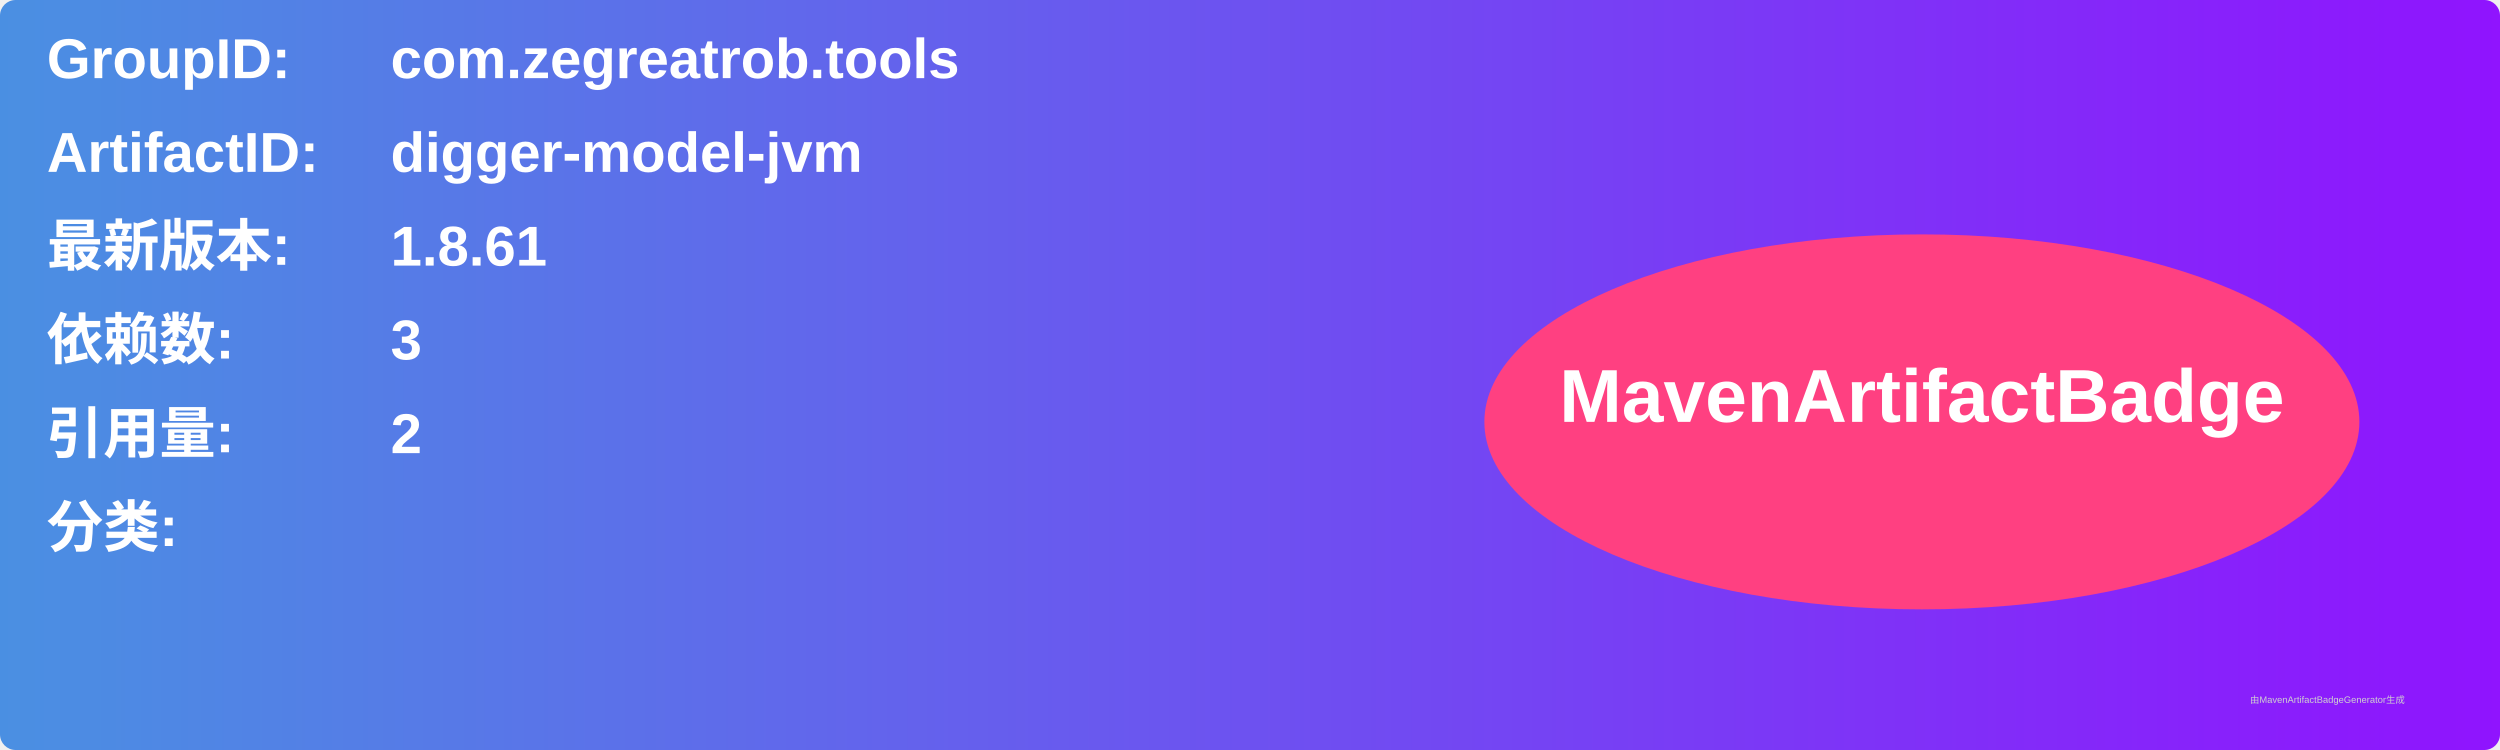
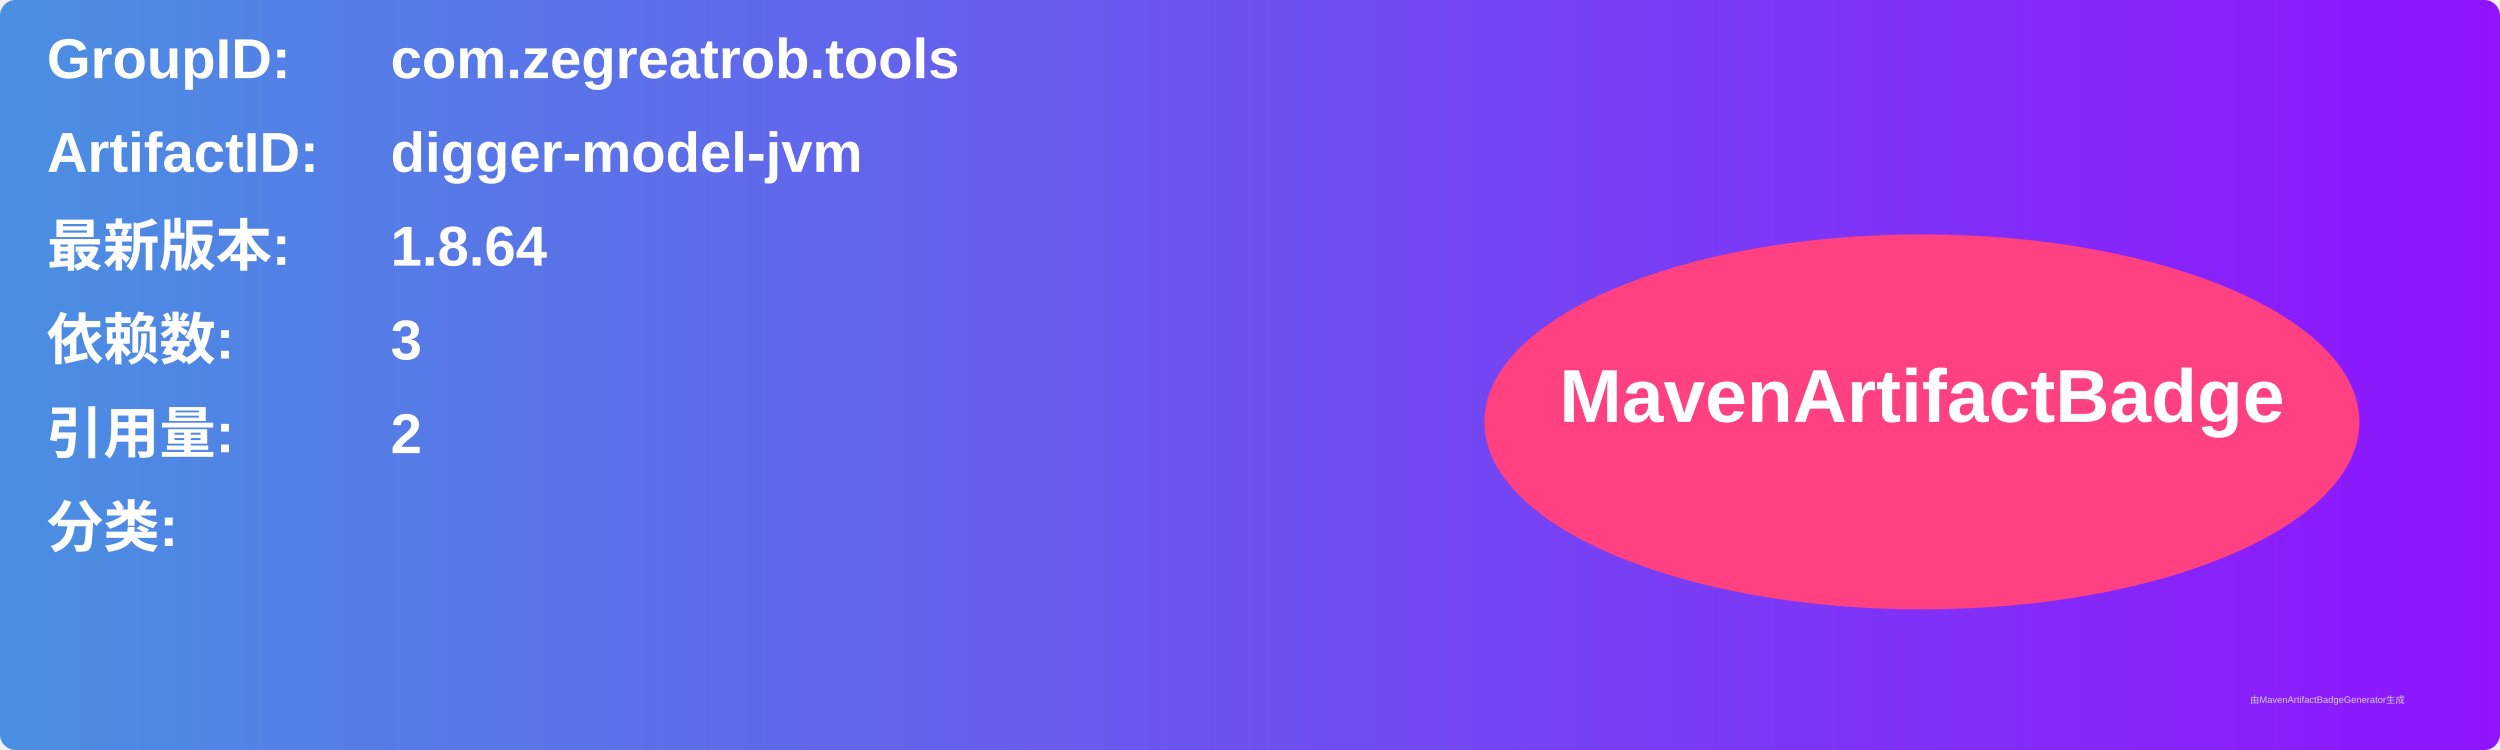
<svg xmlns="http://www.w3.org/2000/svg" width="800" height="240" viewBox="0 0 800 240">
  <linearGradient id="grad" x1="0%" y1="0%" x2="100%" y2="0%">
    <stop offset="0%" stop-color="#4a90e2" />
    <stop offset="100%" stop-color="#9013fe" />
  </linearGradient>
  <rect width="100%" height="100%" rx="5" ry="5" fill="url(#grad)" />
  <g transform="translate(15, 15)">
    <text x="0" y="10" font-family="Arial" font-size="18" fill="white" font-weight="bold" width="260">GroupID:</text>
    <text x="110" y="10" font-family="Arial" font-size="18" fill="white" font-weight="bold" width="460">com.zegreatrob.tools</text>
    <text x="0" y="40" font-family="Arial" font-size="18" fill="white" font-weight="bold" width="260">ArtifactID:</text>
    <text x="110" y="40" font-family="Arial" font-size="18" fill="white" font-weight="bold" width="460">digger-model-jvm</text>
    <text x="0" y="70" font-family="Arial" font-size="18" fill="white" font-weight="bold">最新版本:</text>
    <text x="110" y="70" font-family="Arial" font-size="18" fill="white" font-weight="bold">
-       <tspan font-weight="bold">1.8.61</tspan>
+       <tspan font-weight="bold">1.8.64</tspan>
    </text>
    <text x="0" y="100" font-family="Arial" font-size="18" fill="white" font-weight="bold">依赖数: </text>
    <text x="110" y="100" font-family="Arial" font-size="18" fill="white">
      <tspan font-weight="bold">3</tspan>
    </text>
    <text x="0" y="130" font-family="Arial" font-size="18" fill="white" font-weight="bold">引用量: </text>
    <text x="110" y="130" font-family="Arial" font-size="18" fill="white">
      <tspan font-weight="bold">2</tspan>
    </text>
    <text x="0" y="160" font-family="Arial" font-size="18" fill="white" font-weight="bold">分类:</text>
    <text x="10" y="190" font-family="Arial" font-size="10" fill="white">
      <tspan font-weight="bold" />
    </text>
    <ellipse cx="600" cy="120" rx="140" ry="60" fill="#ff4081" />
    <text x="600" y="120" text-anchor="middle" font-family="Arial" font-size="24" fill="white" font-weight="bold">MavenArtifactBadge</text>
  </g>
  <text x="720" y="225" font-family="Arial" font-size="3" fill="#d0d0d0">由MavenArtifactBadgeGenerator生成</text>
</svg>
